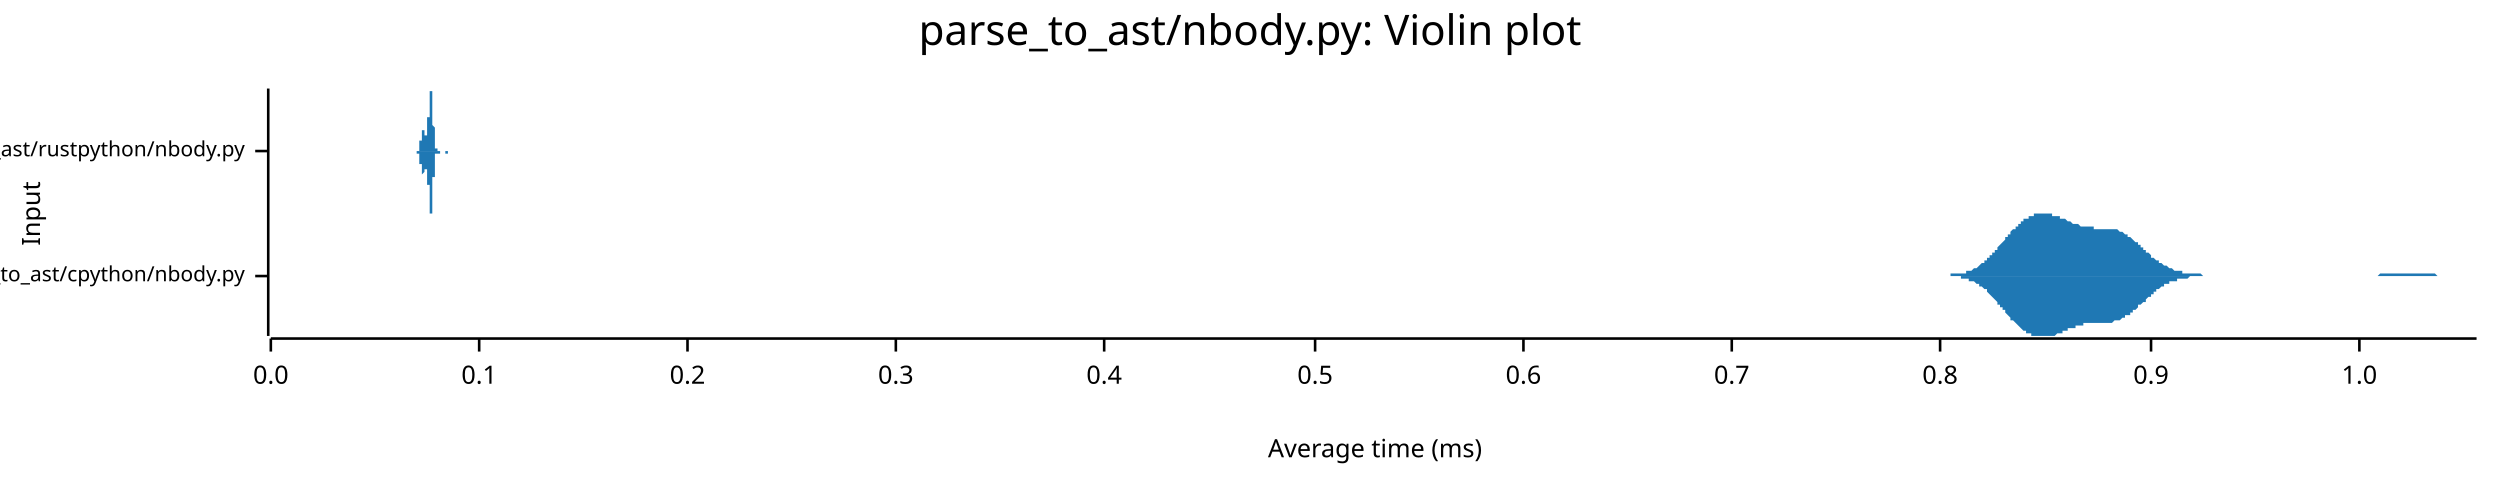
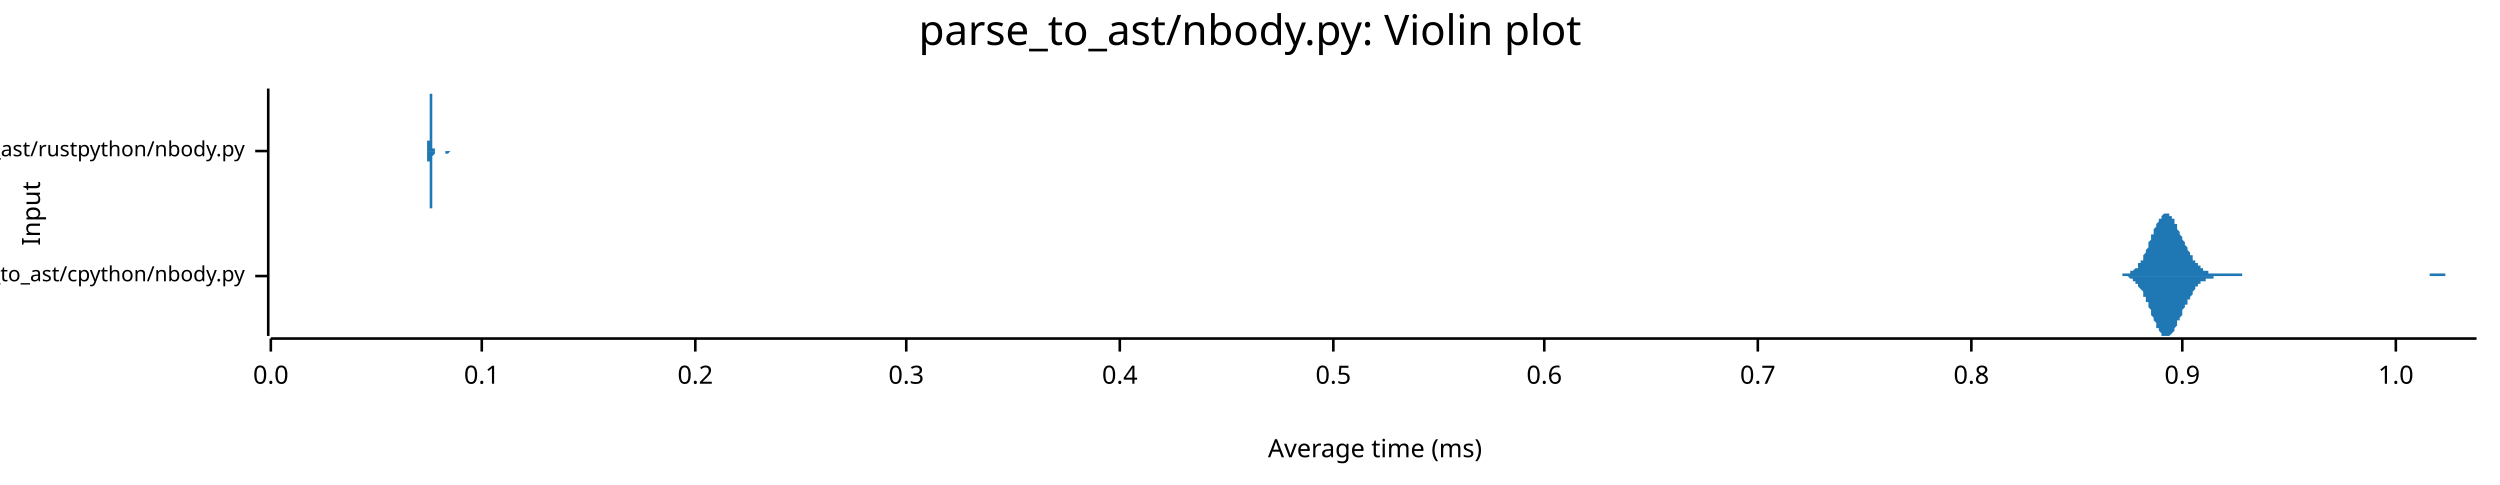
<svg xmlns="http://www.w3.org/2000/svg" width="960" height="186" viewBox="0 0 960 186">
  <text x="480" y="5" dy="0.76em" text-anchor="middle" font-family="sans-serif" font-size="16.129" opacity="1" fill="#000000">
parse_to_ast/nbody.py: Violin plot
</text>
  <text x="8" y="82" dy="0.76em" text-anchor="middle" font-family="sans-serif" font-size="9.677" opacity="1" fill="#000000" transform="rotate(270, 8, 82)">
Input
</text>
  <text x="528" y="178" dy="-0.5ex" text-anchor="middle" font-family="sans-serif" font-size="9.677" opacity="1" fill="#000000">
Average time (ms)
</text>
  <polyline fill="none" opacity="1" stroke="#000000" stroke-width="1" points="103,34 103,129 " />
  <text x="94" y="106" dy="0.5ex" text-anchor="end" font-family="sans-serif" font-size="8.065" opacity="1" fill="#000000">
parse_to_ast/cpython/nbody.py
</text>
  <polyline fill="none" opacity="1" stroke="#000000" stroke-width="1" points="98,106 103,106 " />
  <text x="94" y="58" dy="0.5ex" text-anchor="end" font-family="sans-serif" font-size="8.065" opacity="1" fill="#000000">
parse_to_ast/rustpython/nbody.py
</text>
  <polyline fill="none" opacity="1" stroke="#000000" stroke-width="1" points="98,58 103,58 " />
  <polyline fill="none" opacity="1" stroke="#000000" stroke-width="1" points="104,130 951,130 " />
  <text x="104" y="140" dy="0.76em" text-anchor="middle" font-family="sans-serif" font-size="9.677" opacity="1" fill="#000000">
0.0
</text>
  <polyline fill="none" opacity="1" stroke="#000000" stroke-width="1" points="104,130 104,135 " />
-   <text x="184" y="140" dy="0.76em" text-anchor="middle" font-family="sans-serif" font-size="9.677" opacity="1" fill="#000000">
+   <text x="185" y="140" dy="0.76em" text-anchor="middle" font-family="sans-serif" font-size="9.677" opacity="1" fill="#000000">
0.1
</text>
-   <polyline fill="none" opacity="1" stroke="#000000" stroke-width="1" points="184,130 184,135 " />
-   <text x="264" y="140" dy="0.76em" text-anchor="middle" font-family="sans-serif" font-size="9.677" opacity="1" fill="#000000">
+   <polyline fill="none" opacity="1" stroke="#000000" stroke-width="1" points="185,130 185,135 " />
+   <text x="267" y="140" dy="0.76em" text-anchor="middle" font-family="sans-serif" font-size="9.677" opacity="1" fill="#000000">
0.2
</text>
-   <polyline fill="none" opacity="1" stroke="#000000" stroke-width="1" points="264,130 264,135 " />
-   <text x="344" y="140" dy="0.76em" text-anchor="middle" font-family="sans-serif" font-size="9.677" opacity="1" fill="#000000">
+   <polyline fill="none" opacity="1" stroke="#000000" stroke-width="1" points="267,130 267,135 " />
+   <text x="348" y="140" dy="0.76em" text-anchor="middle" font-family="sans-serif" font-size="9.677" opacity="1" fill="#000000">
0.3
</text>
-   <polyline fill="none" opacity="1" stroke="#000000" stroke-width="1" points="344,130 344,135 " />
-   <text x="424" y="140" dy="0.76em" text-anchor="middle" font-family="sans-serif" font-size="9.677" opacity="1" fill="#000000">
+   <polyline fill="none" opacity="1" stroke="#000000" stroke-width="1" points="348,130 348,135 " />
+   <text x="430" y="140" dy="0.76em" text-anchor="middle" font-family="sans-serif" font-size="9.677" opacity="1" fill="#000000">
0.4
</text>
-   <polyline fill="none" opacity="1" stroke="#000000" stroke-width="1" points="424,130 424,135 " />
-   <text x="505" y="140" dy="0.76em" text-anchor="middle" font-family="sans-serif" font-size="9.677" opacity="1" fill="#000000">
+   <polyline fill="none" opacity="1" stroke="#000000" stroke-width="1" points="430,130 430,135 " />
+   <text x="512" y="140" dy="0.76em" text-anchor="middle" font-family="sans-serif" font-size="9.677" opacity="1" fill="#000000">
0.5
</text>
-   <polyline fill="none" opacity="1" stroke="#000000" stroke-width="1" points="505,130 505,135 " />
-   <text x="585" y="140" dy="0.76em" text-anchor="middle" font-family="sans-serif" font-size="9.677" opacity="1" fill="#000000">
+   <polyline fill="none" opacity="1" stroke="#000000" stroke-width="1" points="512,130 512,135 " />
+   <text x="593" y="140" dy="0.76em" text-anchor="middle" font-family="sans-serif" font-size="9.677" opacity="1" fill="#000000">
0.6
</text>
-   <polyline fill="none" opacity="1" stroke="#000000" stroke-width="1" points="585,130 585,135 " />
-   <text x="665" y="140" dy="0.76em" text-anchor="middle" font-family="sans-serif" font-size="9.677" opacity="1" fill="#000000">
+   <polyline fill="none" opacity="1" stroke="#000000" stroke-width="1" points="593,130 593,135 " />
+   <text x="675" y="140" dy="0.76em" text-anchor="middle" font-family="sans-serif" font-size="9.677" opacity="1" fill="#000000">
0.7
</text>
-   <polyline fill="none" opacity="1" stroke="#000000" stroke-width="1" points="665,130 665,135 " />
-   <text x="745" y="140" dy="0.76em" text-anchor="middle" font-family="sans-serif" font-size="9.677" opacity="1" fill="#000000">
+   <polyline fill="none" opacity="1" stroke="#000000" stroke-width="1" points="675,130 675,135 " />
+   <text x="757" y="140" dy="0.76em" text-anchor="middle" font-family="sans-serif" font-size="9.677" opacity="1" fill="#000000">
0.8
</text>
-   <polyline fill="none" opacity="1" stroke="#000000" stroke-width="1" points="745,130 745,135 " />
-   <text x="826" y="140" dy="0.76em" text-anchor="middle" font-family="sans-serif" font-size="9.677" opacity="1" fill="#000000">
+   <polyline fill="none" opacity="1" stroke="#000000" stroke-width="1" points="757,130 757,135 " />
+   <text x="838" y="140" dy="0.76em" text-anchor="middle" font-family="sans-serif" font-size="9.677" opacity="1" fill="#000000">
0.9
</text>
-   <polyline fill="none" opacity="1" stroke="#000000" stroke-width="1" points="826,130 826,135 " />
-   <text x="906" y="140" dy="0.76em" text-anchor="middle" font-family="sans-serif" font-size="9.677" opacity="1" fill="#000000">
+   <polyline fill="none" opacity="1" stroke="#000000" stroke-width="1" points="838,130 838,135 " />
+   <text x="920" y="140" dy="0.76em" text-anchor="middle" font-family="sans-serif" font-size="9.677" opacity="1" fill="#000000">
1.0
</text>
-   <polyline fill="none" opacity="1" stroke="#000000" stroke-width="1" points="906,130 906,135 " />
-   <polygon opacity="1" fill="#1F78B4" points="743,106 744,106 744,106 745,106 745,106 745,106 746,106 746,106 747,106 747,106 748,106 748,106 748,106 749,106 749,105 750,105 750,105 750,105 751,105 751,105 752,105 752,105 753,105 753,105 753,105 754,105 754,105 755,105 755,104 755,104 756,104 756,104 757,104 757,104 758,103 758,103 758,103 759,103 759,103 760,102 760,102 760,102 761,101 761,101 762,101 762,100 763,100 763,100 763,99 764,99 764,98 765,98 765,98 765,97 766,97 766,96 767,96 767,95 767,95 768,94 768,94 769,93 769,93 770,92 770,92 770,91 771,91 771,90 772,90 772,89 772,89 773,88 773,88 774,88 774,87 775,87 775,86 775,86 776,86 776,85 777,85 777,85 777,84 778,84 778,84 779,84 779,83 780,83 780,83 780,83 781,83 781,82 782,82 782,82 782,82 783,82 783,82 784,82 784,82 785,82 785,82 785,82 786,82 786,82 787,82 787,82 787,82 788,82 788,83 789,83 789,83 789,83 790,83 790,83 791,83 791,84 792,84 792,84 792,84 793,84 793,84 794,85 794,85 794,85 795,85 795,85 796,86 796,86 797,86 797,86 797,86 798,86 798,86 799,87 799,87 799,87 800,87 800,87 801,87 801,87 802,87 802,87 802,87 803,87 803,87 804,87 804,87 804,88 805,88 805,88 806,88 806,88 807,88 807,88 807,88 808,88 808,88 809,88 809,88 809,88 810,88 810,88 811,88 811,88 811,88 812,88 812,88 813,88 813,88 814,89 814,89 814,89 815,89 815,89 816,90 816,90 816,90 817,90 817,91 818,91 818,91 819,92 819,92 819,92 820,93 820,93 821,93 821,94 821,94 822,94 822,95 823,95 823,96 824,96 824,96 824,97 825,97 825,97 826,98 826,98 826,99 827,99 827,99 828,100 828,100 828,100 829,100 829,101 830,101 830,101 831,102 831,102 831,102 832,102 832,102 833,103 833,103 833,103 834,103 834,103 835,104 835,104 836,104 836,104 836,104 837,104 837,104 838,104 838,105 838,105 839,105 839,105 840,105 840,105 841,105 841,105 841,105 842,105 842,105 843,105 843,105 843,105 844,105 844,105 845,105 845,105 846,106 846,106 846,106 847,106 847,106 848,106 848,106 848,106 849,106 849,106 850,106 850,106 850,106 851,106 851,106 852,106 852,106 853,106 853,106 853,106 854,106 854,106 855,106 855,106 855,106 856,106 856,106 857,106 857,106 858,106 858,106 858,106 859,106 859,106 860,106 860,106 860,106 861,106 861,106 862,106 862,106 863,106 863,106 863,106 864,106 864,106 865,106 865,106 865,106 866,106 866,106 867,106 867,106 868,106 868,106 868,106 869,106 869,106 870,106 870,106 870,106 871,106 871,106 872,106 872,106 872,106 873,106 873,106 874,106 874,106 875,106 875,106 875,106 876,106 876,106 877,106 877,106 877,106 878,106 878,106 879,106 879,106 880,106 880,106 880,106 881,106 881,106 882,106 882,106 882,106 883,106 883,106 884,106 884,106 885,106 885,106 885,106 886,106 886,106 887,106 887,106 887,106 888,106 888,106 889,106 889,106 889,106 890,106 890,106 891,106 891,106 892,106 892,106 892,106 893,106 893,106 894,106 894,106 894,106 895,106 895,106 896,106 896,106 897,106 897,106 897,106 898,106 898,106 899,106 899,106 899,106 900,106 900,106 901,106 901,106 902,106 902,106 902,106 903,106 903,106 904,106 904,106 904,106 905,106 905,106 906,106 906,106 907,106 907,106 907,106 908,106 908,106 909,106 909,106 909,106 910,106 910,106 911,106 911,106 911,106 912,106 912,106 913,106 913,106 914,105 914,105 914,105 915,105 915,105 916,105 916,105 916,105 917,105 917,105 918,105 918,105 919,105 919,105 919,105 920,105 920,105 921,105 921,105 921,105 922,105 922,105 923,105 923,105 924,105 924,105 924,105 925,105 925,105 926,105 926,105 926,105 927,105 927,105 928,105 928,105 929,105 929,105 929,105 930,105 930,105 931,105 931,105 931,105 932,105 932,105 933,105 933,105 933,105 934,105 934,105 935,105 935,105 936,106 936,106 936,106 937,106 937,106 938,106 938,106 938,106 939,106 939,106 940,106 940,106 941,106 941,106 941,106 942,106 942,106 943,106 943,106 943,106 944,106 944,106 945,106 945,106 946,106 946,106 946,106 947,106 947,106 948,106 948,106 948,106 949,106 949,106 950,106 950,106 951,106 951,106 743,106 " />
-   <polygon opacity="1" fill="#1F78B4" points="743,106 744,106 744,106 745,106 745,106 745,106 746,106 746,106 747,106 747,106 748,106 748,106 748,106 749,106 749,106 750,106 750,106 750,106 751,106 751,106 752,106 752,106 753,106 753,107 753,107 754,107 754,107 755,107 755,107 755,107 756,107 756,108 757,108 757,108 758,108 758,108 758,108 759,109 759,109 760,109 760,110 760,110 761,110 761,110 762,111 762,111 763,111 763,112 763,112 764,113 764,113 765,114 765,114 765,114 766,115 766,115 767,116 767,116 767,117 768,117 768,118 769,118 769,119 770,119 770,120 770,120 771,121 771,121 772,122 772,122 772,123 773,123 773,123 774,124 774,124 775,125 775,125 775,125 776,126 776,126 777,127 777,127 777,127 778,127 778,128 779,128 779,128 780,128 780,129 780,129 781,129 781,129 782,129 782,129 782,129 783,129 783,129 784,129 784,129 785,129 785,129 785,129 786,129 786,129 787,129 787,129 787,129 788,129 788,129 789,129 789,129 789,129 790,128 790,128 791,128 791,128 792,128 792,128 792,127 793,127 793,127 794,127 794,127 794,126 795,126 795,126 796,126 796,126 797,126 797,125 797,125 798,125 798,125 799,125 799,125 799,125 800,125 800,124 801,124 801,124 802,124 802,124 802,124 803,124 803,124 804,124 804,124 804,124 805,124 805,124 806,124 806,124 807,124 807,124 807,124 808,124 808,124 809,124 809,124 809,124 810,124 810,124 811,124 811,124 811,124 812,123 812,123 813,123 813,123 814,123 814,123 814,123 815,122 815,122 816,122 816,122 816,121 817,121 817,121 818,121 818,120 819,120 819,120 819,119 820,119 820,119 821,118 821,118 821,117 822,117 822,117 823,116 823,116 824,116 824,115 824,115 825,114 825,114 826,114 826,113 826,113 827,113 827,112 828,112 828,112 828,111 829,111 829,111 830,110 830,110 831,110 831,110 831,109 832,109 832,109 833,109 833,109 833,108 834,108 834,108 835,108 835,108 836,108 836,108 836,107 837,107 837,107 838,107 838,107 838,107 839,107 839,107 840,107 840,107 841,106 841,106 841,106 842,106 842,106 843,106 843,106 843,106 844,106 844,106 845,106 845,106 846,106 846,106 846,106 847,106 847,106 848,106 848,106 848,106 849,106 849,106 850,106 850,106 850,106 851,106 851,106 852,106 852,106 853,106 853,106 853,106 854,106 854,106 855,106 855,106 855,106 856,106 856,106 857,106 857,106 858,106 858,106 858,106 859,106 859,106 860,106 860,106 860,106 861,106 861,106 862,106 862,106 863,106 863,106 863,106 864,106 864,106 865,106 865,106 865,106 866,106 866,106 867,106 867,106 868,106 868,106 868,106 869,106 869,106 870,106 870,106 870,106 871,106 871,106 872,106 872,106 872,106 873,106 873,106 874,106 874,106 875,106 875,106 875,106 876,106 876,106 877,106 877,106 877,106 878,106 878,106 879,106 879,106 880,106 880,106 880,106 881,106 881,106 882,106 882,106 882,106 883,106 883,106 884,106 884,106 885,106 885,106 885,106 886,106 886,106 887,106 887,106 887,106 888,106 888,106 889,106 889,106 889,106 890,106 890,106 891,106 891,106 892,106 892,106 892,106 893,106 893,106 894,106 894,106 894,106 895,106 895,106 896,106 896,106 897,106 897,106 897,106 898,106 898,106 899,106 899,106 899,106 900,106 900,106 901,106 901,106 902,106 902,106 902,106 903,106 903,106 904,106 904,106 904,106 905,106 905,106 906,106 906,106 907,106 907,106 907,106 908,106 908,106 909,106 909,106 909,106 910,106 910,106 911,106 911,106 911,106 912,106 912,106 913,106 913,106 914,106 914,106 914,106 915,106 915,106 916,106 916,106 916,106 917,106 917,106 918,106 918,106 919,106 919,106 919,106 920,106 920,106 921,106 921,106 921,106 922,106 922,106 923,106 923,106 924,106 924,106 924,106 925,106 925,106 926,106 926,106 926,106 927,106 927,106 928,106 928,106 929,106 929,106 929,106 930,106 930,106 931,106 931,106 931,106 932,106 932,106 933,106 933,106 933,106 934,106 934,106 935,106 935,106 936,106 936,106 936,106 937,106 937,106 938,106 938,106 938,106 939,106 939,106 940,106 940,106 941,106 941,106 941,106 942,106 942,106 943,106 943,106 943,106 944,106 944,106 945,106 945,106 946,106 946,106 946,106 947,106 947,106 948,106 948,106 948,106 949,106 949,106 950,106 950,106 951,106 951,106 743,106 " />
-   <polygon opacity="1" fill="#1F78B4" points="159,58 159,58 159,58 159,58 159,58 159,58 159,58 159,58 159,58 159,58 159,58 159,58 159,58 159,58 160,58 160,58 160,58 160,58 160,58 160,58 160,58 160,58 160,58 160,58 160,58 160,58 160,58 160,58 160,58 160,58 160,58 160,58 160,58 160,58 160,58 160,58 160,58 160,58 160,58 160,58 160,58 160,58 160,58 160,58 160,58 160,58 160,58 160,58 160,58 160,58 161,58 161,58 161,58 161,57 161,57 161,57 161,57 161,57 161,57 161,57 161,57 161,57 161,57 161,57 161,57 161,57 161,56 161,56 161,56 161,56 161,56 161,56 161,56 161,56 161,55 161,55 161,55 161,55 161,55 161,55 161,55 161,54 161,54 161,54 161,54 162,54 162,53 162,53 162,53 162,53 162,53 162,53 162,52 162,52 162,52 162,52 162,52 162,52 162,51 162,51 162,51 162,51 162,51 162,51 162,51 162,51 162,50 162,50 162,50 162,50 162,50 162,50 162,50 162,50 162,50 162,50 162,50 162,50 162,50 162,50 162,50 163,50 163,50 163,50 163,50 163,50 163,50 163,50 163,50 163,50 163,50 163,51 163,51 163,51 163,51 163,51 163,51 163,51 163,51 163,51 163,51 163,51 163,51 163,51 163,51 163,51 163,51 163,52 163,52 163,52 163,52 163,52 163,52 163,52 163,52 163,52 164,52 164,51 164,51 164,51 164,51 164,51 164,51 164,51 164,51 164,51 164,51 164,51 164,51 164,50 164,50 164,50 164,50 164,50 164,50 164,50 164,49 164,49 164,49 164,49 164,48 164,48 164,48 164,48 164,47 164,47 164,47 164,46 164,46 164,46 164,45 165,45 165,45 165,44 165,44 165,44 165,43 165,43 165,42 165,42 165,42 165,41 165,41 165,40 165,40 165,39 165,39 165,39 165,38 165,38 165,37 165,37 165,37 165,36 165,36 165,36 165,36 165,35 165,35 165,35 165,35 165,35 165,35 165,35 165,35 165,34 165,35 166,35 166,35 166,35 166,35 166,35 166,35 166,35 166,36 166,36 166,36 166,37 166,37 166,37 166,38 166,38 166,39 166,39 166,40 166,40 166,41 166,41 166,42 166,42 166,43 166,43 166,44 166,44 166,45 166,45 166,46 166,46 166,47 166,47 166,48 166,48 167,49 167,49 167,50 167,50 167,51 167,51 167,51 167,52 167,52 167,53 167,53 167,53 167,54 167,54 167,54 167,54 167,55 167,55 167,55 167,55 167,56 167,56 167,56 167,56 167,56 167,56 167,56 167,57 167,57 167,57 167,57 167,57 167,57 167,57 167,57 167,57 168,57 168,57 168,57 168,57 168,57 168,58 168,58 168,58 168,58 168,58 168,58 168,58 168,58 168,58 168,58 168,58 168,58 168,58 168,58 168,58 168,58 168,58 168,58 168,58 168,58 168,58 168,58 168,58 168,58 168,58 168,58 168,58 168,58 168,58 168,58 169,58 169,58 169,58 169,58 169,58 169,58 169,58 169,58 169,58 169,58 169,58 169,58 169,58 169,58 169,58 169,58 169,58 169,58 169,58 169,58 169,58 169,58 169,58 169,58 169,58 169,58 169,58 169,58 169,58 169,58 169,58 169,58 169,58 169,58 169,58 169,58 170,58 170,58 170,58 170,58 170,58 170,58 170,58 170,58 170,58 170,58 170,58 170,58 170,58 170,58 170,58 170,58 170,58 170,58 170,58 170,58 170,58 170,58 170,58 170,58 170,58 170,58 170,58 170,58 170,58 170,58 170,58 170,58 170,58 170,58 170,58 171,58 171,58 171,58 171,58 171,58 171,58 171,58 171,58 171,58 171,58 171,58 171,58 171,58 171,58 171,58 171,58 171,58 171,58 171,58 171,58 171,58 171,58 171,58 171,58 171,58 171,58 171,58 171,58 171,58 171,58 171,58 171,58 171,58 171,58 171,58 172,58 172,58 172,58 172,58 172,58 172,58 172,58 172,58 172,58 172,58 172,58 172,58 172,58 172,58 172,58 172,58 172,58 172,58 172,58 172,58 172,58 172,58 172,58 172,58 172,58 172,58 172,58 172,58 172,58 172,58 172,58 172,58 172,58 172,58 172,58 172,58 173,58 173,58 173,58 173,58 173,58 173,58 173,58 173,58 173,58 173,58 173,58 173,58 173,58 173,58 173,58 173,58 173,58 173,58 173,58 173,58 173,58 173,58 173,58 173,58 173,58 173,58 159,58 " />
-   <polygon opacity="1" fill="#1F78B4" points="159,58 159,58 159,58 159,58 159,58 159,58 159,58 159,58 159,58 159,58 159,58 159,58 159,58 159,58 160,58 160,58 160,58 160,58 160,58 160,58 160,58 160,58 160,58 160,58 160,58 160,58 160,58 160,58 160,58 160,58 160,58 160,58 160,58 160,58 160,58 160,58 160,58 160,58 160,59 160,59 160,59 160,59 160,59 160,59 160,59 160,59 160,59 160,59 160,59 160,59 161,59 161,59 161,59 161,59 161,59 161,59 161,59 161,59 161,59 161,59 161,60 161,60 161,60 161,60 161,60 161,60 161,60 161,60 161,60 161,60 161,61 161,61 161,61 161,61 161,61 161,61 161,61 161,62 161,62 161,62 161,62 161,62 161,62 161,62 161,63 162,63 162,63 162,63 162,63 162,64 162,64 162,64 162,64 162,64 162,64 162,65 162,65 162,65 162,65 162,65 162,65 162,65 162,66 162,66 162,66 162,66 162,66 162,66 162,66 162,66 162,66 162,66 162,66 162,67 162,67 162,67 162,67 162,67 162,67 162,67 162,67 163,66 163,66 163,66 163,66 163,66 163,66 163,66 163,66 163,66 163,66 163,66 163,66 163,66 163,66 163,66 163,66 163,65 163,65 163,65 163,65 163,65 163,65 163,65 163,65 163,65 163,65 163,65 163,65 163,65 163,65 163,65 163,65 163,65 163,65 163,65 164,65 164,65 164,65 164,65 164,65 164,65 164,65 164,65 164,65 164,66 164,66 164,66 164,66 164,66 164,66 164,66 164,66 164,67 164,67 164,67 164,67 164,67 164,68 164,68 164,68 164,68 164,69 164,69 164,69 164,69 164,70 164,70 164,70 164,71 164,71 165,71 165,72 165,72 165,73 165,73 165,73 165,74 165,74 165,75 165,75 165,75 165,76 165,76 165,77 165,77 165,77 165,78 165,78 165,79 165,79 165,79 165,80 165,80 165,80 165,81 165,81 165,81 165,81 165,81 165,82 165,82 165,82 165,82 165,82 165,82 165,82 166,82 166,82 166,82 166,82 166,81 166,81 166,81 166,81 166,80 166,80 166,80 166,79 166,79 166,79 166,78 166,78 166,77 166,77 166,76 166,76 166,75 166,75 166,74 166,74 166,73 166,73 166,72 166,72 166,71 166,71 166,70 166,70 166,69 166,69 166,68 167,68 167,67 167,67 167,66 167,66 167,65 167,65 167,65 167,64 167,64 167,64 167,63 167,63 167,63 167,62 167,62 167,62 167,62 167,61 167,61 167,61 167,61 167,61 167,60 167,60 167,60 167,60 167,60 167,60 167,60 167,60 167,60 167,59 167,59 167,59 167,59 168,59 168,59 168,59 168,59 168,59 168,59 168,59 168,59 168,59 168,59 168,59 168,59 168,59 168,59 168,59 168,59 168,59 168,59 168,59 168,59 168,59 168,59 168,59 168,59 168,59 168,59 168,59 168,59 168,59 168,59 168,59 168,59 168,59 168,59 168,59 169,59 169,59 169,59 169,59 169,59 169,58 169,58 169,58 169,58 169,58 169,58 169,58 169,58 169,58 169,58 169,58 169,58 169,58 169,58 169,58 169,58 169,58 169,58 169,58 169,58 169,58 169,58 169,58 169,58 169,58 169,58 169,58 169,58 169,58 169,58 169,58 170,58 170,58 170,58 170,58 170,58 170,58 170,58 170,58 170,58 170,58 170,58 170,58 170,58 170,58 170,58 170,58 170,58 170,58 170,58 170,58 170,58 170,58 170,58 170,58 170,58 170,58 170,58 170,58 170,58 170,58 170,58 170,58 170,58 170,58 170,58 171,58 171,58 171,59 171,59 171,59 171,59 171,59 171,59 171,59 171,59 171,59 171,59 171,59 171,59 171,59 171,59 171,59 171,59 171,59 171,59 171,59 171,59 171,59 171,59 171,59 171,59 171,59 171,59 171,59 171,59 171,59 171,59 171,59 171,59 171,59 172,59 172,59 172,59 172,59 172,59 172,59 172,59 172,59 172,59 172,59 172,59 172,59 172,59 172,59 172,58 172,58 172,58 172,58 172,58 172,58 172,58 172,58 172,58 172,58 172,58 172,58 172,58 172,58 172,58 172,58 172,58 172,58 172,58 172,58 172,58 172,58 173,58 173,58 173,58 173,58 173,58 173,58 173,58 173,58 173,58 173,58 173,58 173,58 173,58 173,58 173,58 173,58 173,58 173,58 173,58 173,58 173,58 173,58 173,58 173,58 173,58 173,58 159,58 " />
+   <polyline fill="none" opacity="1" stroke="#000000" stroke-width="1" points="920,130 920,135 " />
+   <polygon opacity="1" fill="#1F78B4" points="811,106 812,106 812,106 812,106 813,106 813,106 813,106 813,106 814,106 814,106 814,106 814,106 815,106 815,106 815,105 816,105 816,105 816,105 816,105 817,105 817,105 817,105 818,105 818,105 818,105 818,104 819,104 819,104 819,104 819,104 820,103 820,103 820,103 821,103 821,102 821,102 821,101 822,101 822,101 822,100 823,100 823,99 823,98 823,98 824,97 824,97 824,96 825,95 825,95 825,94 825,93 826,92 826,92 826,91 826,90 827,90 827,89 827,88 828,87 828,87 828,86 828,86 829,85 829,85 829,84 830,84 830,83 830,83 830,83 831,82 831,82 831,82 831,82 832,82 832,82 832,82 833,82 833,82 833,83 833,83 834,83 834,84 834,84 835,84 835,85 835,85 835,86 836,86 836,87 836,88 836,88 837,89 837,89 837,90 838,91 838,91 838,92 838,92 839,93 839,94 839,94 840,95 840,95 840,96 840,96 841,97 841,97 841,98 842,98 842,99 842,99 842,100 843,100 843,100 843,101 843,101 844,101 844,102 844,102 845,102 845,103 845,103 845,103 846,103 846,103 846,104 847,104 847,104 847,104 847,104 848,104 848,104 848,105 848,105 849,105 849,105 849,105 850,105 850,105 850,105 850,105 851,105 851,105 851,105 852,105 852,105 852,105 852,105 853,105 853,105 853,105 854,105 854,105 854,105 854,105 855,105 855,105 855,105 855,105 856,105 856,105 856,105 857,105 857,105 857,105 857,105 858,105 858,105 858,105 859,105 859,105 859,105 859,105 860,105 860,105 860,105 860,105 861,105 861,106 861,106 862,106 862,106 862,106 862,106 863,106 863,106 863,106 864,106 864,106 864,106 864,106 865,106 865,106 865,106 865,106 866,106 866,106 866,106 867,106 867,106 867,106 867,106 868,106 868,106 868,106 869,106 869,106 869,106 869,106 870,106 870,106 870,106 871,106 871,106 871,106 871,106 872,106 872,106 872,106 872,106 873,106 873,106 873,106 874,106 874,106 874,106 874,106 875,106 875,106 875,106 876,106 876,106 876,106 876,106 877,106 877,106 877,106 877,106 878,106 878,106 878,106 879,106 879,106 879,106 879,106 880,106 880,106 880,106 881,106 881,106 881,106 881,106 882,106 882,106 882,106 882,106 883,106 883,106 883,106 884,106 884,106 884,106 884,106 885,106 885,106 885,106 886,106 886,106 886,106 886,106 887,106 887,106 887,106 888,106 888,106 888,106 888,106 889,106 889,106 889,106 889,106 890,106 890,106 890,106 891,106 891,106 891,106 891,106 892,106 892,106 892,106 893,106 893,106 893,106 893,106 894,106 894,106 894,106 894,106 895,106 895,106 895,106 896,106 896,106 896,106 896,106 897,106 897,106 897,106 898,106 898,106 898,106 898,106 899,106 899,106 899,106 899,106 900,106 900,106 900,106 901,106 901,106 901,106 901,106 902,106 902,106 902,106 903,106 903,106 903,106 903,106 904,106 904,106 904,106 905,106 905,106 905,106 905,106 906,106 906,106 906,106 906,106 907,106 907,106 907,106 908,106 908,106 908,106 908,106 909,106 909,106 909,106 910,106 910,106 910,106 910,106 911,106 911,106 911,106 911,106 912,106 912,106 912,106 913,106 913,106 913,106 913,106 914,106 914,106 914,106 915,106 915,106 915,106 915,106 916,106 916,106 916,106 916,106 917,106 917,106 917,106 918,106 918,106 918,106 918,106 919,106 919,106 919,106 920,106 920,106 920,106 920,106 921,106 921,106 921,106 922,106 922,106 922,106 922,106 923,106 923,106 923,106 923,106 924,106 924,106 924,106 925,106 925,106 925,106 925,106 926,106 926,106 926,106 927,106 927,106 927,106 927,106 928,106 928,106 928,106 928,106 929,106 929,106 929,106 930,106 930,106 930,106 930,106 931,106 931,106 931,106 932,106 932,106 932,106 932,106 933,106 933,106 933,105 933,105 934,105 934,105 934,105 935,105 935,105 935,105 935,105 936,105 936,105 936,105 937,105 937,105 937,105 937,105 938,105 938,105 938,105 939,105 939,105 939,105 939,106 940,106 940,106 940,106 940,106 941,106 941,106 941,106 942,106 942,106 942,106 942,106 943,106 943,106 943,106 944,106 944,106 944,106 944,106 945,106 945,106 945,106 945,106 946,106 946,106 946,106 947,106 947,106 947,106 947,106 948,106 948,106 948,106 949,106 949,106 949,106 949,106 950,106 950,106 950,106 951,106 951,106 811,106 " />
+   <polygon opacity="1" fill="#1F78B4" points="811,106 812,106 812,106 812,106 813,106 813,106 813,106 813,106 814,106 814,106 814,106 814,106 815,106 815,106 815,106 816,106 816,106 816,106 816,106 817,106 817,106 817,106 818,107 818,107 818,107 818,107 819,107 819,107 819,108 819,108 820,108 820,108 820,109 821,109 821,109 821,110 821,110 822,111 822,111 822,111 823,112 823,112 823,113 823,114 824,114 824,115 824,116 825,116 825,117 825,118 825,118 826,119 826,120 826,121 826,121 827,122 827,123 827,123 828,124 828,125 828,125 828,126 829,126 829,127 829,127 830,128 830,128 830,129 830,129 831,129 831,129 831,129 831,129 832,129 832,129 832,129 833,129 833,129 833,129 833,129 834,128 834,128 834,128 835,127 835,127 835,126 835,126 836,125 836,125 836,124 836,123 837,123 837,122 837,122 838,121 838,120 838,120 838,119 839,118 839,118 839,117 840,117 840,116 840,116 840,115 841,115 841,114 841,114 842,113 842,113 842,112 842,112 843,111 843,111 843,111 843,110 844,110 844,110 844,109 845,109 845,109 845,109 845,108 846,108 846,108 846,108 847,108 847,108 847,107 847,107 848,107 848,107 848,107 848,107 849,107 849,107 849,107 850,107 850,107 850,107 850,106 851,106 851,106 851,106 852,106 852,106 852,106 852,106 853,106 853,106 853,106 854,106 854,106 854,106 854,106 855,106 855,106 855,106 855,106 856,106 856,106 856,106 857,106 857,106 857,106 857,106 858,106 858,106 858,106 859,106 859,106 859,106 859,106 860,106 860,106 860,106 860,106 861,106 861,106 861,106 862,106 862,106 862,106 862,106 863,106 863,106 863,106 864,106 864,106 864,106 864,106 865,106 865,106 865,106 865,106 866,106 866,106 866,106 867,106 867,106 867,106 867,106 868,106 868,106 868,106 869,106 869,106 869,106 869,106 870,106 870,106 870,106 871,106 871,106 871,106 871,106 872,106 872,106 872,106 872,106 873,106 873,106 873,106 874,106 874,106 874,106 874,106 875,106 875,106 875,106 876,106 876,106 876,106 876,106 877,106 877,106 877,106 877,106 878,106 878,106 878,106 879,106 879,106 879,106 879,106 880,106 880,106 880,106 881,106 881,106 881,106 881,106 882,106 882,106 882,106 882,106 883,106 883,106 883,106 884,106 884,106 884,106 884,106 885,106 885,106 885,106 886,106 886,106 886,106 886,106 887,106 887,106 887,106 888,106 888,106 888,106 888,106 889,106 889,106 889,106 889,106 890,106 890,106 890,106 891,106 891,106 891,106 891,106 892,106 892,106 892,106 893,106 893,106 893,106 893,106 894,106 894,106 894,106 894,106 895,106 895,106 895,106 896,106 896,106 896,106 896,106 897,106 897,106 897,106 898,106 898,106 898,106 898,106 899,106 899,106 899,106 899,106 900,106 900,106 900,106 901,106 901,106 901,106 901,106 902,106 902,106 902,106 903,106 903,106 903,106 903,106 904,106 904,106 904,106 905,106 905,106 905,106 905,106 906,106 906,106 906,106 906,106 907,106 907,106 907,106 908,106 908,106 908,106 908,106 909,106 909,106 909,106 910,106 910,106 910,106 910,106 911,106 911,106 911,106 911,106 912,106 912,106 912,106 913,106 913,106 913,106 913,106 914,106 914,106 914,106 915,106 915,106 915,106 915,106 916,106 916,106 916,106 916,106 917,106 917,106 917,106 918,106 918,106 918,106 918,106 919,106 919,106 919,106 920,106 920,106 920,106 920,106 921,106 921,106 921,106 922,106 922,106 922,106 922,106 923,106 923,106 923,106 923,106 924,106 924,106 924,106 925,106 925,106 925,106 925,106 926,106 926,106 926,106 927,106 927,106 927,106 927,106 928,106 928,106 928,106 928,106 929,106 929,106 929,106 930,106 930,106 930,106 930,106 931,106 931,106 931,106 932,106 932,106 932,106 932,106 933,106 933,106 933,106 933,106 934,106 934,106 934,106 935,106 935,106 935,106 935,106 936,106 936,106 936,106 937,106 937,106 937,106 937,106 938,106 938,106 938,106 939,106 939,106 939,106 939,106 940,106 940,106 940,106 940,106 941,106 941,106 941,106 942,106 942,106 942,106 942,106 943,106 943,106 943,106 944,106 944,106 944,106 944,106 945,106 945,106 945,106 945,106 946,106 946,106 946,106 947,106 947,106 947,106 947,106 948,106 948,106 948,106 949,106 949,106 949,106 949,106 950,106 950,106 950,106 951,106 951,106 811,106 " />
+   <polygon opacity="1" fill="#1F78B4" points="164,58 164,58 164,58 164,58 164,58 164,58 164,58 164,58 164,58 164,58 164,58 164,58 164,58 164,58 164,58 164,58 164,58 164,58 164,58 164,58 164,58 164,58 164,58 164,57 164,57 164,57 164,57 164,57 164,57 164,57 164,56 164,56 164,56 164,56 164,56 164,55 164,55 164,55 164,54 165,54 165,54 165,53 165,53 165,52 165,52 165,52 165,51 165,51 165,50 165,49 165,49 165,48 165,48 165,47 165,46 165,46 165,45 165,45 165,44 165,43 165,43 165,42 165,41 165,41 165,40 165,40 165,39 165,38 165,38 165,37 165,37 165,37 165,36 165,36 165,35 165,35 165,35 165,35 165,35 165,35 165,34 165,34 165,35 165,35 165,35 165,35 165,35 165,35 165,36 165,36 166,36 166,37 166,37 166,38 166,38 166,39 166,39 166,40 166,40 166,41 166,42 166,42 166,43 166,43 166,44 166,45 166,45 166,46 166,46 166,47 166,48 166,48 166,49 166,49 166,50 166,50 166,51 166,51 166,52 166,52 166,52 166,53 166,53 166,54 166,54 166,54 166,54 166,55 166,55 166,55 166,55 166,56 166,56 166,56 166,56 166,56 166,56 166,57 166,57 166,57 166,57 167,57 167,57 167,57 167,57 167,57 167,57 167,57 167,58 167,58 167,58 167,58 167,58 167,58 167,58 167,58 167,58 167,58 167,58 167,58 167,58 167,58 167,58 167,58 167,58 167,58 167,58 167,58 167,58 167,58 167,58 167,58 167,58 167,58 167,58 167,58 167,58 167,58 167,58 167,58 167,58 167,58 167,58 167,58 167,58 167,58 167,58 167,58 167,58 167,58 167,58 167,58 168,58 168,58 168,58 168,58 168,58 168,58 168,58 168,58 168,58 168,58 168,58 168,58 168,58 168,58 168,58 168,58 168,58 168,58 168,58 168,58 168,58 168,58 168,58 168,58 168,58 168,58 168,58 168,58 168,58 168,58 168,58 168,58 168,58 168,58 168,58 168,58 168,58 168,58 168,58 168,58 168,58 168,58 168,58 168,58 168,58 168,58 168,58 168,58 168,58 168,58 168,58 168,58 169,58 169,58 169,58 169,58 169,58 169,58 169,58 169,58 169,58 169,58 169,58 169,58 169,58 169,58 169,58 169,58 169,58 169,58 169,58 169,58 169,58 169,58 169,58 169,58 169,58 169,58 169,58 169,58 169,58 169,58 169,58 169,58 169,58 169,58 169,58 169,58 169,58 169,58 169,58 169,58 169,58 169,58 169,58 169,58 169,58 169,58 169,58 169,58 169,58 169,58 169,58 170,58 170,58 170,58 170,58 170,58 170,58 170,58 170,58 170,58 170,58 170,58 170,58 170,58 170,58 170,58 170,58 170,58 170,58 170,58 170,58 170,58 170,58 170,58 170,58 170,58 170,58 170,58 170,58 170,58 170,58 170,58 170,58 170,58 170,58 170,58 170,58 170,58 170,58 170,58 170,58 170,58 170,58 170,58 170,58 170,58 170,58 170,58 170,58 170,58 170,58 170,58 171,58 171,58 171,58 171,58 171,58 171,58 171,58 171,58 171,58 171,58 171,58 171,58 171,58 171,58 171,58 171,58 171,58 171,58 171,58 171,58 171,58 171,58 171,58 171,58 171,58 171,58 171,58 171,58 171,58 171,58 171,58 171,58 171,58 171,58 171,58 171,58 171,58 171,58 171,58 171,58 171,58 171,58 171,58 171,58 171,58 171,58 171,58 171,58 171,58 171,58 171,58 172,58 172,58 172,58 172,58 172,58 172,58 172,58 172,58 172,58 172,58 172,58 172,58 172,58 172,58 172,58 172,58 172,58 172,58 172,58 172,58 172,58 172,58 172,58 172,58 172,58 172,58 172,58 172,58 172,58 172,58 172,58 172,58 172,58 172,58 172,58 172,58 172,58 172,58 172,58 172,58 172,58 172,58 172,58 172,58 172,58 172,58 172,58 172,58 172,58 172,58 172,58 173,58 173,58 173,58 173,58 173,58 173,58 173,58 173,58 173,58 173,58 173,58 173,58 173,58 173,58 173,58 173,58 173,58 173,58 173,58 173,58 173,58 173,58 173,58 173,58 173,58 173,58 173,58 173,58 173,58 173,58 173,58 173,58 173,58 173,58 173,58 173,58 173,58 173,58 173,58 173,58 173,58 173,58 173,58 173,58 173,58 173,58 173,58 173,58 173,58 173,58 173,58 173,58 173,58 164,58 " />
+   <polygon opacity="1" fill="#1F78B4" points="164,58 164,58 164,58 164,58 164,58 164,58 164,58 164,58 164,58 164,58 164,58 164,58 164,58 164,58 164,59 164,59 164,59 164,59 164,59 164,59 164,59 164,59 164,59 164,59 164,59 164,59 164,59 164,60 164,60 164,60 164,60 164,60 164,60 164,61 164,61 164,61 164,61 164,62 164,62 165,62 165,63 165,63 165,64 165,64 165,65 165,65 165,65 165,66 165,67 165,67 165,68 165,68 165,69 165,69 165,70 165,71 165,71 165,72 165,73 165,73 165,74 165,75 165,75 165,76 165,76 165,77 165,78 165,78 165,79 165,79 165,80 165,80 165,80 165,81 165,81 165,81 165,82 165,82 165,82 165,82 165,82 165,82 165,82 165,82 165,82 165,82 165,81 165,81 165,81 165,80 166,80 166,80 166,79 166,79 166,78 166,78 166,77 166,77 166,76 166,75 166,75 166,74 166,74 166,73 166,72 166,72 166,71 166,71 166,70 166,69 166,69 166,68 166,68 166,67 166,67 166,66 166,66 166,65 166,65 166,64 166,64 166,64 166,63 166,63 166,63 166,62 166,62 166,62 166,62 166,61 166,61 166,61 166,61 166,61 166,60 166,60 166,60 166,60 166,60 166,60 166,60 167,59 167,59 167,59 167,59 167,59 167,59 167,59 167,59 167,59 167,59 167,59 167,59 167,59 167,59 167,59 167,59 167,59 167,59 167,59 167,59 167,59 167,59 167,59 167,58 167,58 167,58 167,58 167,58 167,58 167,58 167,58 167,58 167,58 167,58 167,58 167,58 167,58 167,58 167,58 167,58 167,58 167,58 167,58 167,58 167,58 167,58 167,58 167,58 167,58 167,58 167,58 168,58 168,58 168,58 168,58 168,58 168,58 168,58 168,58 168,58 168,58 168,58 168,58 168,58 168,58 168,58 168,58 168,58 168,58 168,58 168,58 168,58 168,58 168,58 168,58 168,58 168,58 168,58 168,58 168,58 168,58 168,58 168,58 168,58 168,58 168,58 168,58 168,58 168,58 168,58 168,58 168,58 168,58 168,58 168,58 168,58 168,58 168,58 168,58 168,58 168,58 168,58 168,58 169,58 169,58 169,58 169,58 169,58 169,58 169,58 169,58 169,58 169,58 169,58 169,58 169,58 169,58 169,58 169,58 169,58 169,58 169,58 169,58 169,58 169,58 169,58 169,58 169,58 169,58 169,58 169,58 169,58 169,58 169,58 169,58 169,58 169,58 169,58 169,58 169,58 169,58 169,58 169,58 169,58 169,58 169,58 169,58 169,58 169,58 169,58 169,58 169,58 169,58 169,58 170,58 170,58 170,58 170,58 170,58 170,58 170,58 170,58 170,58 170,58 170,58 170,58 170,58 170,58 170,58 170,58 170,58 170,58 170,58 170,58 170,58 170,58 170,58 170,58 170,58 170,58 170,58 170,58 170,58 170,58 170,58 170,58 170,58 170,58 170,58 170,58 170,58 170,58 170,58 170,58 170,58 170,58 170,58 170,58 170,58 170,58 170,58 170,58 170,58 170,58 170,58 171,58 171,58 171,58 171,58 171,58 171,58 171,58 171,58 171,58 171,58 171,58 171,58 171,58 171,58 171,58 171,58 171,58 171,58 171,58 171,58 171,58 171,58 171,58 171,58 171,58 171,58 171,58 171,58 171,58 171,58 171,58 171,58 171,58 171,58 171,58 171,58 171,58 171,58 171,58 171,59 171,59 171,59 171,59 171,59 171,59 171,59 171,59 171,59 171,59 171,59 171,59 172,59 172,59 172,59 172,59 172,59 172,59 172,59 172,59 172,59 172,59 172,59 172,59 172,59 172,59 172,59 172,59 172,59 172,59 172,59 172,59 172,59 172,59 172,59 172,59 172,59 172,59 172,59 172,59 172,59 172,59 172,59 172,59 172,59 172,59 172,59 172,59 172,59 172,59 172,59 172,59 172,59 172,59 172,59 172,59 172,59 172,59 172,59 172,59 172,59 172,59 172,59 173,58 173,58 173,58 173,58 173,58 173,58 173,58 173,58 173,58 173,58 173,58 173,58 173,58 173,58 173,58 173,58 173,58 173,58 173,58 173,58 173,58 173,58 173,58 173,58 173,58 173,58 173,58 173,58 173,58 173,58 173,58 173,58 173,58 173,58 173,58 173,58 173,58 173,58 173,58 173,58 173,58 173,58 173,58 173,58 173,58 173,58 173,58 173,58 173,58 173,58 173,58 173,58 173,58 164,58 " />
</svg>
